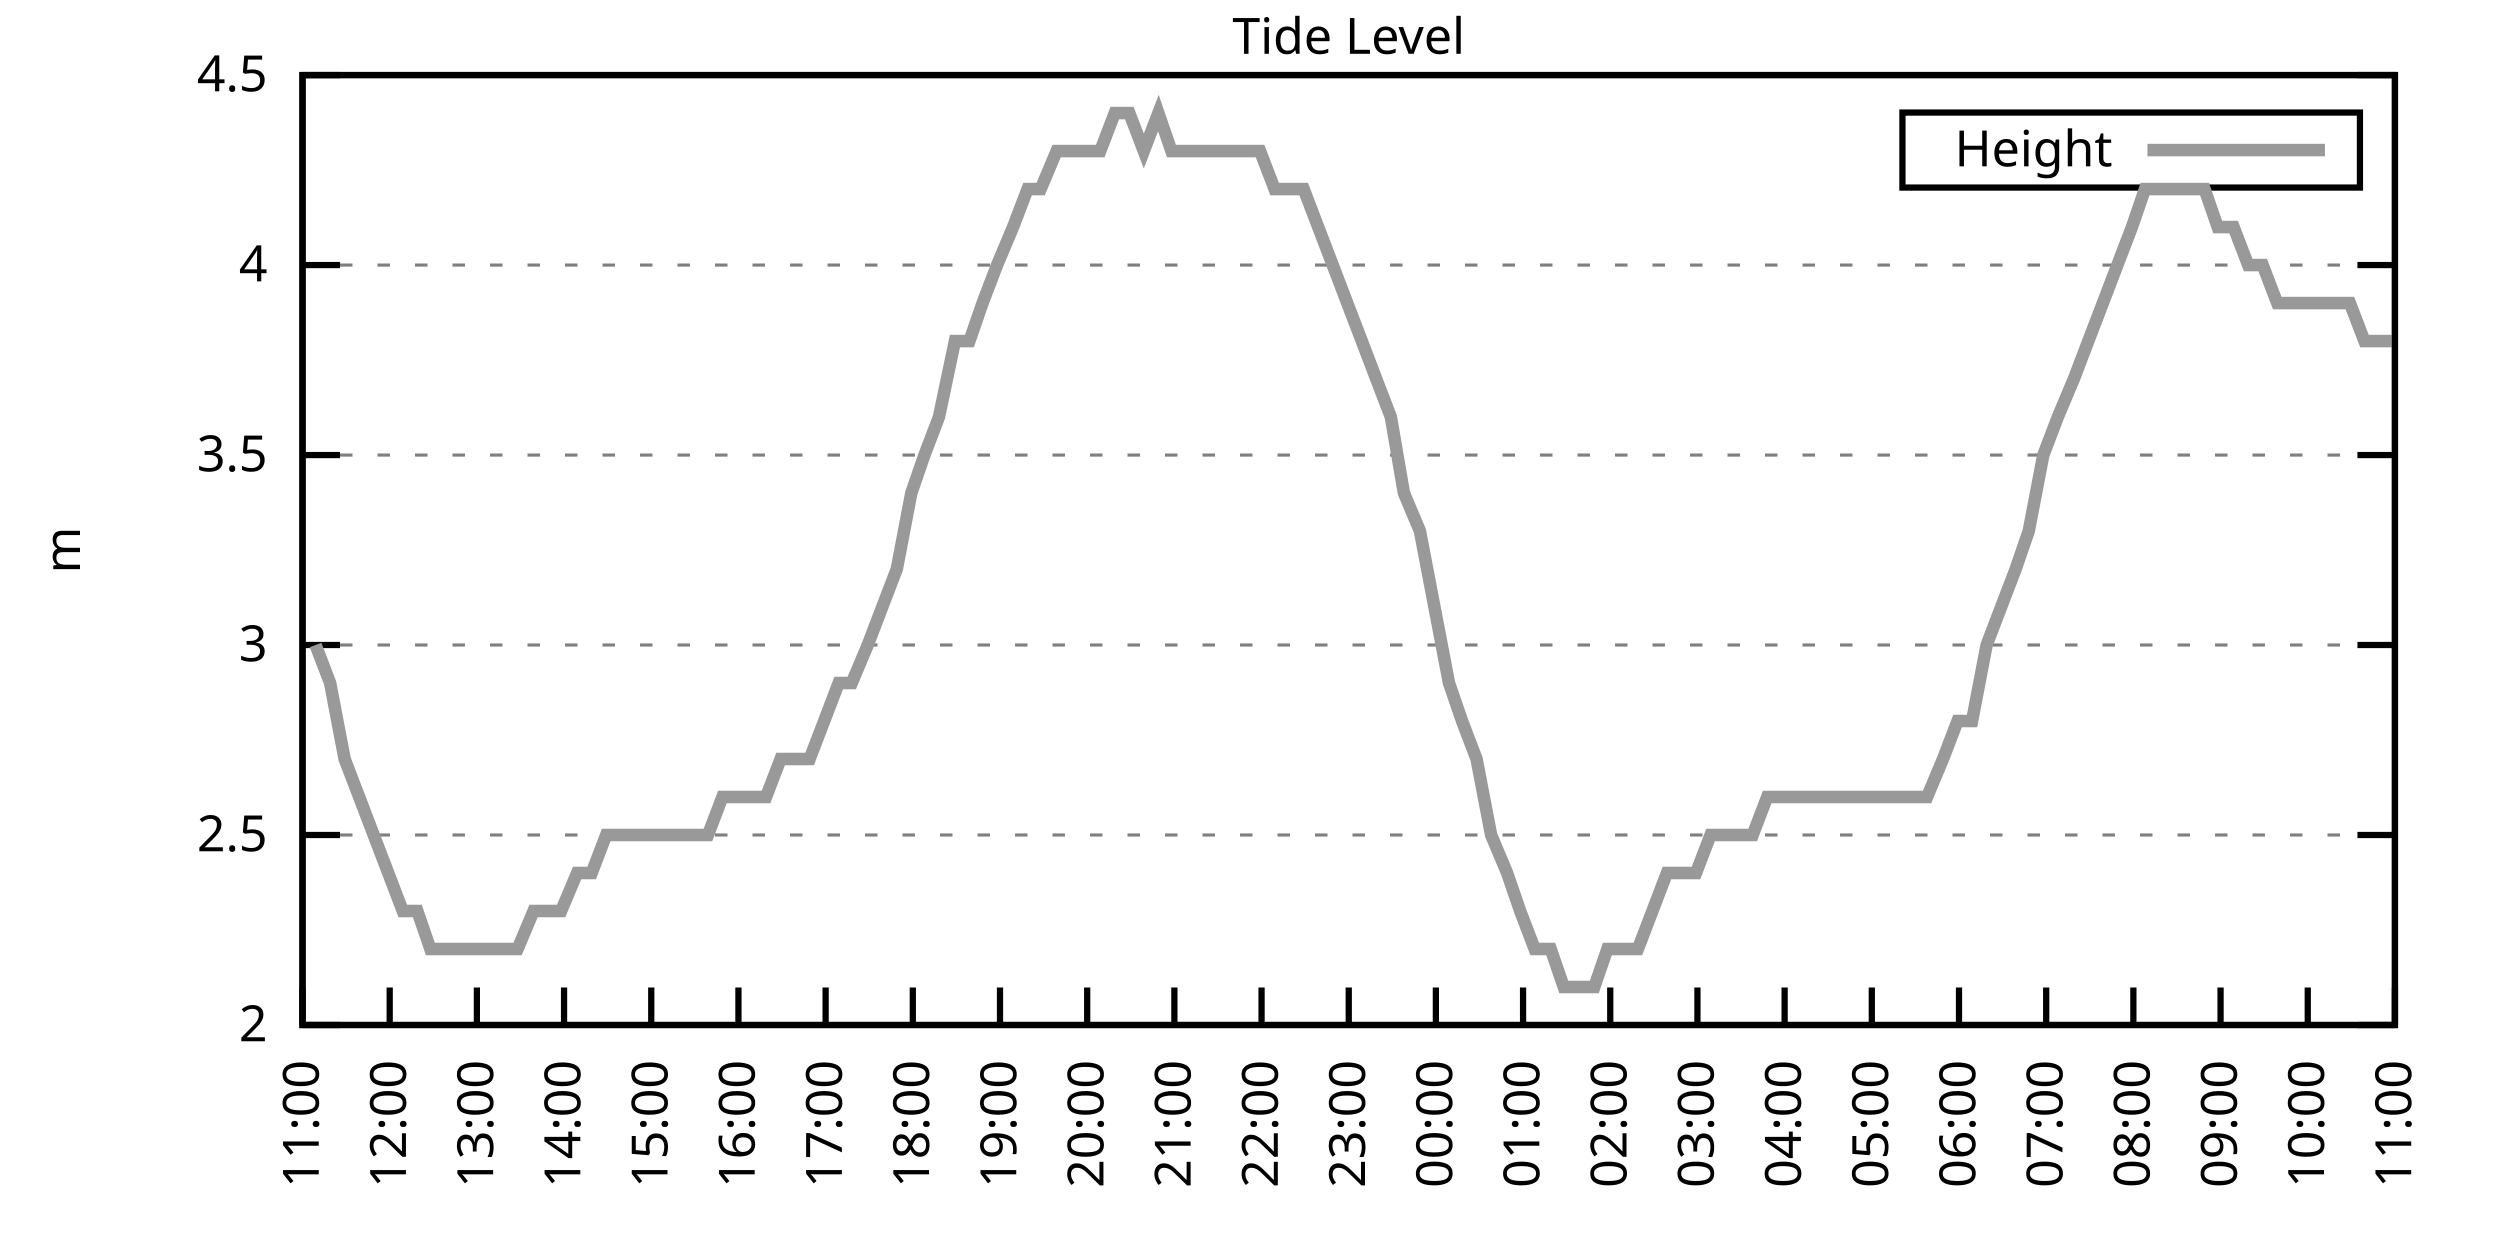
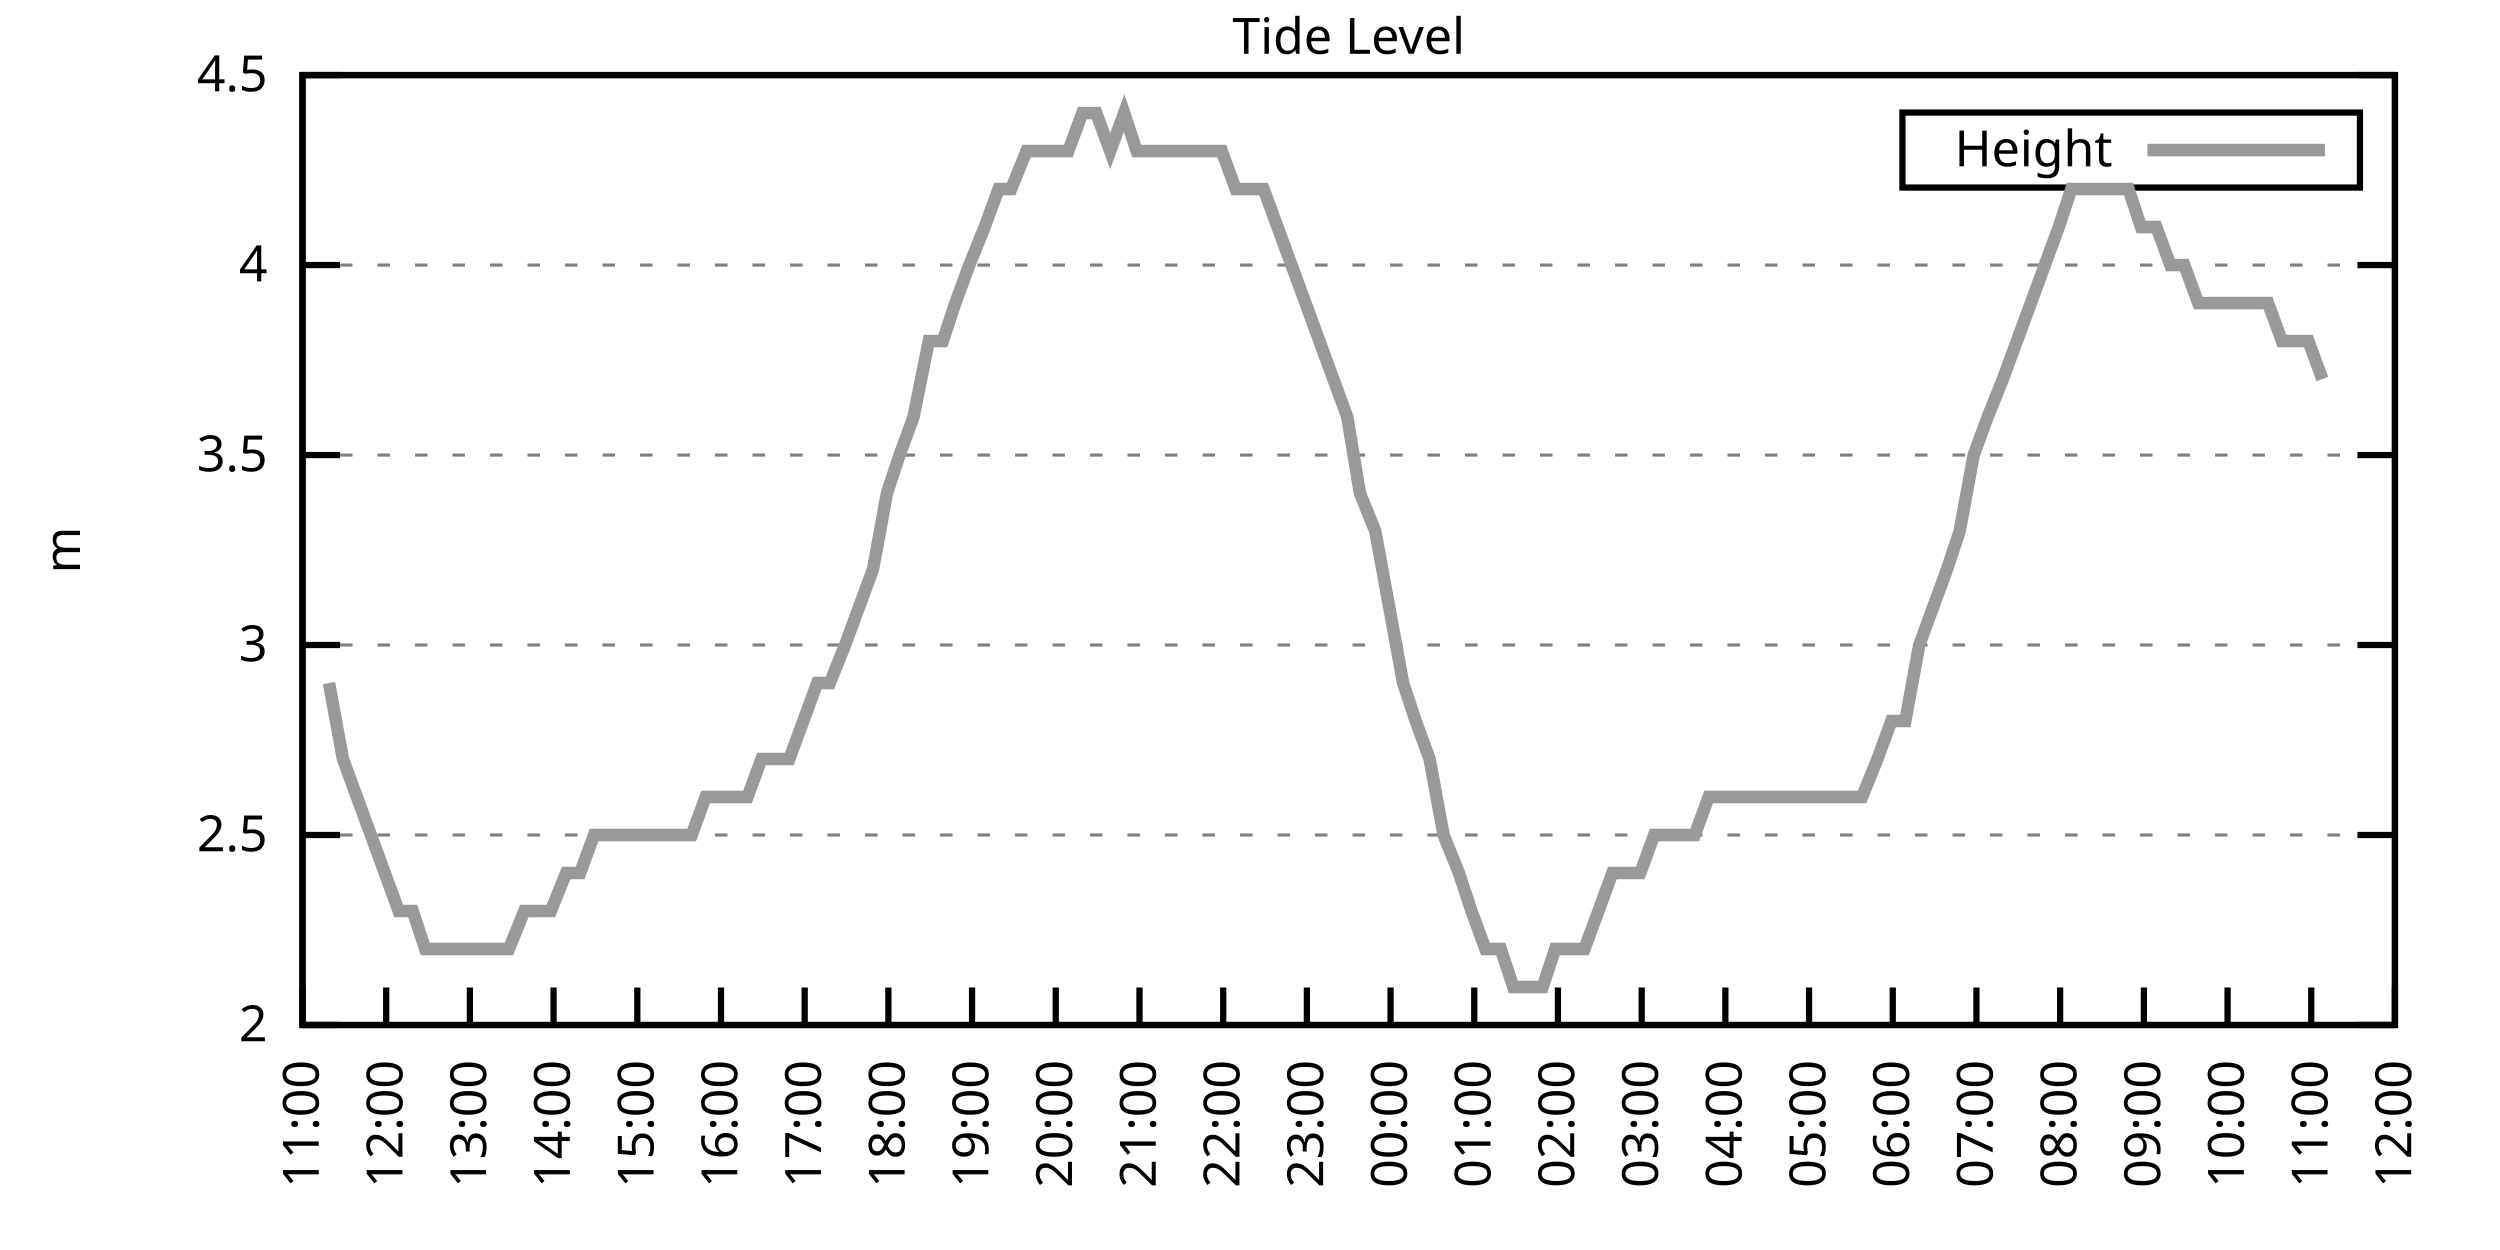
<svg xmlns="http://www.w3.org/2000/svg" xmlns:xlink="http://www.w3.org/1999/xlink" width="400" height="200" viewBox="0 0 400 200">
  <g id="gnuplot_canvas">
    <rect x="0" y="0" width="400" height="200" fill="none" />
    <defs>
      <circle id="gpDot" r="0.5" stroke-width="0.5" stroke="currentColor" />
      <path id="gpPt0" stroke-width="0.333" stroke="currentColor" d="M-1,0 h2 M0,-1 v2" />
      <path id="gpPt1" stroke-width="0.333" stroke="currentColor" d="M-1,-1 L1,1 M1,-1 L-1,1" />
      <path id="gpPt2" stroke-width="0.333" stroke="currentColor" d="M-1,0 L1,0 M0,-1 L0,1 M-1,-1 L1,1 M-1,1 L1,-1" />
      <rect id="gpPt3" stroke-width="0.333" stroke="currentColor" x="-1" y="-1" width="2" height="2" />
      <rect id="gpPt4" stroke-width="0.333" stroke="currentColor" fill="currentColor" x="-1" y="-1" width="2" height="2" />
      <circle id="gpPt5" stroke-width="0.333" stroke="currentColor" cx="0" cy="0" r="1" />
      <use xlink:href="#gpPt5" id="gpPt6" fill="currentColor" stroke="none" />
      <path id="gpPt7" stroke-width="0.333" stroke="currentColor" d="M0,-1.33 L-1.33,0.67 L1.33,0.67 z" />
      <use xlink:href="#gpPt7" id="gpPt8" fill="currentColor" stroke="none" />
      <use xlink:href="#gpPt7" id="gpPt9" stroke="currentColor" transform="rotate(180)" />
      <use xlink:href="#gpPt9" id="gpPt10" fill="currentColor" stroke="none" />
      <use xlink:href="#gpPt3" id="gpPt11" stroke="currentColor" transform="rotate(45)" />
      <use xlink:href="#gpPt11" id="gpPt12" fill="currentColor" stroke="none" />
      <path id="gpPt13" stroke-width="0.333" stroke="currentColor" d="M0,1.330 L1.265,0.411 L0.782,-1.067 L-0.782,-1.076 L-1.265,0.411 z" />
      <use xlink:href="#gpPt13" id="gpPt14" fill="currentColor" stroke="none" />
      <filter id="textbox" filterUnits="objectBoundingBox" x="0" y="0" height="1" width="1">
        <feFlood flood-color="white" flood-opacity="1" result="bgnd" />
        <feComposite in="SourceGraphic" in2="bgnd" operator="atop" />
      </filter>
      <filter id="greybox" filterUnits="objectBoundingBox" x="0" y="0" height="1" width="1">
        <feFlood flood-color="lightgrey" flood-opacity="1" result="grey" />
        <feComposite in="SourceGraphic" in2="grey" operator="atop" />
      </filter>
    </defs>
    <g fill="none" color="white" stroke="currentColor" stroke-width="1.00" stroke-linecap="butt" stroke-linejoin="miter">
</g>
    <g fill="none" color="black" stroke="currentColor" stroke-width="1.00" stroke-linecap="butt" stroke-linejoin="miter">
      <g stroke="none" shape-rendering="crispEdges">
        <polygon fill="rgb(255, 255, 255)" points="48.40,164.00 383.18,164.00 383.18,12.02 48.40,12.02 " />
      </g>
    </g>
    <g fill="none" color="black" stroke="currentColor" stroke-width="1.00" stroke-linecap="butt" stroke-linejoin="miter">
</g>
    <g fill="none" color="black" stroke="black" stroke-width="0.50" stroke-linecap="butt" stroke-linejoin="miter">
</g>
    <g fill="none" color="gray" stroke="currentColor" stroke-width="0.50" stroke-linecap="butt" stroke-linejoin="miter">
      <path stroke="gray" stroke-dasharray="2,4" class="gridline" d="M48.40,164.00 L383.19,164.00  " />
    </g>
    <g fill="none" color="gray" stroke="gray" stroke-width="1.00" stroke-linecap="butt" stroke-linejoin="miter">
</g>
    <g fill="none" color="black" stroke="currentColor" stroke-width="1.00" stroke-linecap="butt" stroke-linejoin="miter">
      <path stroke="black" d="M48.40,164.00 L54.40,164.00 M383.19,164.00 L377.19,164.00  " />
      <g transform="translate(42.80,166.60)" stroke="none" fill="black" font-family="Sans" font-size="8.00" text-anchor="end">
        <text>
          <tspan font-family="Sans"> 2</tspan>
        </text>
      </g>
    </g>
    <g fill="none" color="black" stroke="currentColor" stroke-width="1.00" stroke-linecap="butt" stroke-linejoin="miter">
</g>
    <g fill="none" color="black" stroke="black" stroke-width="0.50" stroke-linecap="butt" stroke-linejoin="miter">
</g>
    <g fill="none" color="gray" stroke="currentColor" stroke-width="0.50" stroke-linecap="butt" stroke-linejoin="miter">
      <path stroke="gray" stroke-dasharray="2,4" class="gridline" d="M48.40,133.60 L383.19,133.60  " />
    </g>
    <g fill="none" color="gray" stroke="gray" stroke-width="1.00" stroke-linecap="butt" stroke-linejoin="miter">
</g>
    <g fill="none" color="black" stroke="currentColor" stroke-width="1.00" stroke-linecap="butt" stroke-linejoin="miter">
      <path stroke="black" d="M48.40,133.60 L54.40,133.60 M383.19,133.60 L377.19,133.60  " />
      <g transform="translate(42.80,136.20)" stroke="none" fill="black" font-family="Sans" font-size="8.00" text-anchor="end">
        <text>
          <tspan font-family="Sans"> 2.5</tspan>
        </text>
      </g>
    </g>
    <g fill="none" color="black" stroke="currentColor" stroke-width="1.00" stroke-linecap="butt" stroke-linejoin="miter">
</g>
    <g fill="none" color="black" stroke="black" stroke-width="0.50" stroke-linecap="butt" stroke-linejoin="miter">
</g>
    <g fill="none" color="gray" stroke="currentColor" stroke-width="0.50" stroke-linecap="butt" stroke-linejoin="miter">
      <path stroke="gray" stroke-dasharray="2,4" class="gridline" d="M48.40,103.20 L383.19,103.20  " />
    </g>
    <g fill="none" color="gray" stroke="gray" stroke-width="1.00" stroke-linecap="butt" stroke-linejoin="miter">
</g>
    <g fill="none" color="black" stroke="currentColor" stroke-width="1.00" stroke-linecap="butt" stroke-linejoin="miter">
      <path stroke="black" d="M48.40,103.20 L54.40,103.20 M383.19,103.20 L377.19,103.20  " />
      <g transform="translate(42.80,105.80)" stroke="none" fill="black" font-family="Sans" font-size="8.00" text-anchor="end">
        <text>
          <tspan font-family="Sans"> 3</tspan>
        </text>
      </g>
    </g>
    <g fill="none" color="black" stroke="currentColor" stroke-width="1.00" stroke-linecap="butt" stroke-linejoin="miter">
</g>
    <g fill="none" color="black" stroke="black" stroke-width="0.50" stroke-linecap="butt" stroke-linejoin="miter">
</g>
    <g fill="none" color="gray" stroke="currentColor" stroke-width="0.50" stroke-linecap="butt" stroke-linejoin="miter">
      <path stroke="gray" stroke-dasharray="2,4" class="gridline" d="M48.40,72.81 L383.19,72.81  " />
    </g>
    <g fill="none" color="gray" stroke="gray" stroke-width="1.00" stroke-linecap="butt" stroke-linejoin="miter">
</g>
    <g fill="none" color="black" stroke="currentColor" stroke-width="1.00" stroke-linecap="butt" stroke-linejoin="miter">
      <path stroke="black" d="M48.40,72.81 L54.40,72.81 M383.19,72.81 L377.19,72.81  " />
      <g transform="translate(42.80,75.41)" stroke="none" fill="black" font-family="Sans" font-size="8.00" text-anchor="end">
        <text>
          <tspan font-family="Sans"> 3.5</tspan>
        </text>
      </g>
    </g>
    <g fill="none" color="black" stroke="currentColor" stroke-width="1.00" stroke-linecap="butt" stroke-linejoin="miter">
</g>
    <g fill="none" color="black" stroke="black" stroke-width="0.50" stroke-linecap="butt" stroke-linejoin="miter">
</g>
    <g fill="none" color="gray" stroke="currentColor" stroke-width="0.50" stroke-linecap="butt" stroke-linejoin="miter">
      <path stroke="gray" stroke-dasharray="2,4" class="gridline" d="M48.40,42.41 L383.19,42.41  " />
    </g>
    <g fill="none" color="gray" stroke="gray" stroke-width="1.00" stroke-linecap="butt" stroke-linejoin="miter">
</g>
    <g fill="none" color="black" stroke="currentColor" stroke-width="1.00" stroke-linecap="butt" stroke-linejoin="miter">
      <path stroke="black" d="M48.40,42.41 L54.40,42.41 M383.19,42.41 L377.19,42.41  " />
      <g transform="translate(42.80,45.01)" stroke="none" fill="black" font-family="Sans" font-size="8.00" text-anchor="end">
        <text>
          <tspan font-family="Sans"> 4</tspan>
        </text>
      </g>
    </g>
    <g fill="none" color="black" stroke="currentColor" stroke-width="1.00" stroke-linecap="butt" stroke-linejoin="miter">
</g>
    <g fill="none" color="black" stroke="black" stroke-width="0.50" stroke-linecap="butt" stroke-linejoin="miter">
</g>
    <g fill="none" color="gray" stroke="currentColor" stroke-width="0.50" stroke-linecap="butt" stroke-linejoin="miter">
      <path stroke="gray" stroke-dasharray="2,4" class="gridline" d="M48.40,12.01 L383.19,12.01  " />
    </g>
    <g fill="none" color="gray" stroke="gray" stroke-width="1.00" stroke-linecap="butt" stroke-linejoin="miter">
</g>
    <g fill="none" color="black" stroke="currentColor" stroke-width="1.00" stroke-linecap="butt" stroke-linejoin="miter">
      <path stroke="black" d="M48.40,12.01 L54.40,12.01 M383.19,12.01 L377.19,12.01  " />
      <g transform="translate(42.80,14.61)" stroke="none" fill="black" font-family="Sans" font-size="8.00" text-anchor="end">
        <text>
          <tspan font-family="Sans"> 4.5</tspan>
        </text>
      </g>
    </g>
    <g fill="none" color="black" stroke="currentColor" stroke-width="1.00" stroke-linecap="butt" stroke-linejoin="miter">
      <path stroke="black" d="M48.40,164.00 L48.40,158.00  " />
      <g transform="translate(51.00,169.60) rotate(270.00)" stroke="none" fill="black" font-family="Sans" font-size="8.00" text-anchor="end">
        <text>
          <tspan font-family="Sans">11:00</tspan>
        </text>
      </g>
    </g>
    <g fill="none" color="black" stroke="currentColor" stroke-width="1.00" stroke-linecap="butt" stroke-linejoin="miter">
-       <path stroke="black" d="M62.35,164.00 L62.35,158.00  " />
-       <g transform="translate(64.95,169.60) rotate(270.00)" stroke="none" fill="black" font-family="Sans" font-size="8.00" text-anchor="end">
+       <path stroke="black" d="M61.79,164.00 L61.79,158.00  " />
+       <g transform="translate(64.39,169.60) rotate(270.00)" stroke="none" fill="black" font-family="Sans" font-size="8.00" text-anchor="end">
        <text>
          <tspan font-family="Sans">12:00</tspan>
        </text>
      </g>
    </g>
    <g fill="none" color="black" stroke="currentColor" stroke-width="1.00" stroke-linecap="butt" stroke-linejoin="miter">
-       <path stroke="black" d="M76.30,164.00 L76.30,158.00  " />
-       <g transform="translate(78.90,169.60) rotate(270.00)" stroke="none" fill="black" font-family="Sans" font-size="8.00" text-anchor="end">
+       <path stroke="black" d="M75.18,164.00 L75.18,158.00  " />
+       <g transform="translate(77.78,169.60) rotate(270.00)" stroke="none" fill="black" font-family="Sans" font-size="8.00" text-anchor="end">
        <text>
          <tspan font-family="Sans">13:00</tspan>
        </text>
      </g>
    </g>
    <g fill="none" color="black" stroke="currentColor" stroke-width="1.00" stroke-linecap="butt" stroke-linejoin="miter">
-       <path stroke="black" d="M90.25,164.00 L90.25,158.00  " />
-       <g transform="translate(92.85,169.60) rotate(270.00)" stroke="none" fill="black" font-family="Sans" font-size="8.00" text-anchor="end">
+       <path stroke="black" d="M88.57,164.00 L88.57,158.00  " />
+       <g transform="translate(91.17,169.60) rotate(270.00)" stroke="none" fill="black" font-family="Sans" font-size="8.00" text-anchor="end">
        <text>
          <tspan font-family="Sans">14:00</tspan>
        </text>
      </g>
    </g>
    <g fill="none" color="black" stroke="currentColor" stroke-width="1.00" stroke-linecap="butt" stroke-linejoin="miter">
-       <path stroke="black" d="M104.20,164.00 L104.20,158.00  " />
-       <g transform="translate(106.80,169.60) rotate(270.00)" stroke="none" fill="black" font-family="Sans" font-size="8.00" text-anchor="end">
+       <path stroke="black" d="M101.97,164.00 L101.97,158.00  " />
+       <g transform="translate(104.57,169.60) rotate(270.00)" stroke="none" fill="black" font-family="Sans" font-size="8.00" text-anchor="end">
        <text>
          <tspan font-family="Sans">15:00</tspan>
        </text>
      </g>
    </g>
    <g fill="none" color="black" stroke="currentColor" stroke-width="1.00" stroke-linecap="butt" stroke-linejoin="miter">
-       <path stroke="black" d="M118.15,164.00 L118.15,158.00  " />
-       <g transform="translate(120.75,169.60) rotate(270.00)" stroke="none" fill="black" font-family="Sans" font-size="8.00" text-anchor="end">
+       <path stroke="black" d="M115.36,164.00 L115.36,158.00  " />
+       <g transform="translate(117.96,169.60) rotate(270.00)" stroke="none" fill="black" font-family="Sans" font-size="8.00" text-anchor="end">
        <text>
          <tspan font-family="Sans">16:00</tspan>
        </text>
      </g>
    </g>
    <g fill="none" color="black" stroke="currentColor" stroke-width="1.00" stroke-linecap="butt" stroke-linejoin="miter">
-       <path stroke="black" d="M132.10,164.00 L132.10,158.00  " />
-       <g transform="translate(134.70,169.60) rotate(270.00)" stroke="none" fill="black" font-family="Sans" font-size="8.00" text-anchor="end">
+       <path stroke="black" d="M128.75,164.00 L128.75,158.00  " />
+       <g transform="translate(131.35,169.60) rotate(270.00)" stroke="none" fill="black" font-family="Sans" font-size="8.00" text-anchor="end">
        <text>
          <tspan font-family="Sans">17:00</tspan>
        </text>
      </g>
    </g>
    <g fill="none" color="black" stroke="currentColor" stroke-width="1.00" stroke-linecap="butt" stroke-linejoin="miter">
-       <path stroke="black" d="M146.05,164.00 L146.05,158.00  " />
-       <g transform="translate(148.65,169.60) rotate(270.00)" stroke="none" fill="black" font-family="Sans" font-size="8.00" text-anchor="end">
+       <path stroke="black" d="M142.14,164.00 L142.14,158.00  " />
+       <g transform="translate(144.74,169.60) rotate(270.00)" stroke="none" fill="black" font-family="Sans" font-size="8.00" text-anchor="end">
        <text>
          <tspan font-family="Sans">18:00</tspan>
        </text>
      </g>
    </g>
    <g fill="none" color="black" stroke="currentColor" stroke-width="1.00" stroke-linecap="butt" stroke-linejoin="miter">
-       <path stroke="black" d="M160.00,164.00 L160.00,158.00  " />
-       <g transform="translate(162.60,169.60) rotate(270.00)" stroke="none" fill="black" font-family="Sans" font-size="8.00" text-anchor="end">
+       <path stroke="black" d="M155.53,164.00 L155.53,158.00  " />
+       <g transform="translate(158.13,169.60) rotate(270.00)" stroke="none" fill="black" font-family="Sans" font-size="8.00" text-anchor="end">
        <text>
          <tspan font-family="Sans">19:00</tspan>
        </text>
      </g>
    </g>
    <g fill="none" color="black" stroke="currentColor" stroke-width="1.00" stroke-linecap="butt" stroke-linejoin="miter">
-       <path stroke="black" d="M173.95,164.00 L173.95,158.00  " />
-       <g transform="translate(176.55,169.60) rotate(270.00)" stroke="none" fill="black" font-family="Sans" font-size="8.00" text-anchor="end">
+       <path stroke="black" d="M168.92,164.00 L168.92,158.00  " />
+       <g transform="translate(171.52,169.60) rotate(270.00)" stroke="none" fill="black" font-family="Sans" font-size="8.00" text-anchor="end">
        <text>
          <tspan font-family="Sans">20:00</tspan>
        </text>
      </g>
    </g>
    <g fill="none" color="black" stroke="currentColor" stroke-width="1.00" stroke-linecap="butt" stroke-linejoin="miter">
-       <path stroke="black" d="M187.90,164.00 L187.90,158.00  " />
-       <g transform="translate(190.50,169.60) rotate(270.00)" stroke="none" fill="black" font-family="Sans" font-size="8.00" text-anchor="end">
+       <path stroke="black" d="M182.32,164.00 L182.32,158.00  " />
+       <g transform="translate(184.92,169.60) rotate(270.00)" stroke="none" fill="black" font-family="Sans" font-size="8.00" text-anchor="end">
        <text>
          <tspan font-family="Sans">21:00</tspan>
        </text>
      </g>
    </g>
    <g fill="none" color="black" stroke="currentColor" stroke-width="1.00" stroke-linecap="butt" stroke-linejoin="miter">
-       <path stroke="black" d="M201.85,164.00 L201.85,158.00  " />
-       <g transform="translate(204.45,169.60) rotate(270.00)" stroke="none" fill="black" font-family="Sans" font-size="8.00" text-anchor="end">
+       <path stroke="black" d="M195.71,164.00 L195.71,158.00  " />
+       <g transform="translate(198.31,169.60) rotate(270.00)" stroke="none" fill="black" font-family="Sans" font-size="8.00" text-anchor="end">
        <text>
          <tspan font-family="Sans">22:00</tspan>
        </text>
      </g>
    </g>
    <g fill="none" color="black" stroke="currentColor" stroke-width="1.00" stroke-linecap="butt" stroke-linejoin="miter">
-       <path stroke="black" d="M215.80,164.00 L215.80,158.00  " />
-       <g transform="translate(218.40,169.60) rotate(270.00)" stroke="none" fill="black" font-family="Sans" font-size="8.00" text-anchor="end">
+       <path stroke="black" d="M209.10,164.00 L209.10,158.00  " />
+       <g transform="translate(211.70,169.60) rotate(270.00)" stroke="none" fill="black" font-family="Sans" font-size="8.00" text-anchor="end">
        <text>
          <tspan font-family="Sans">23:00</tspan>
        </text>
      </g>
    </g>
    <g fill="none" color="black" stroke="currentColor" stroke-width="1.00" stroke-linecap="butt" stroke-linejoin="miter">
-       <path stroke="black" d="M229.74,164.00 L229.74,158.00  " />
-       <g transform="translate(232.34,169.60) rotate(270.00)" stroke="none" fill="black" font-family="Sans" font-size="8.00" text-anchor="end">
+       <path stroke="black" d="M222.49,164.00 L222.49,158.00  " />
+       <g transform="translate(225.09,169.60) rotate(270.00)" stroke="none" fill="black" font-family="Sans" font-size="8.00" text-anchor="end">
        <text>
          <tspan font-family="Sans">00:00</tspan>
        </text>
      </g>
    </g>
    <g fill="none" color="black" stroke="currentColor" stroke-width="1.00" stroke-linecap="butt" stroke-linejoin="miter">
-       <path stroke="black" d="M243.69,164.00 L243.69,158.00  " />
-       <g transform="translate(246.29,169.60) rotate(270.00)" stroke="none" fill="black" font-family="Sans" font-size="8.00" text-anchor="end">
+       <path stroke="black" d="M235.88,164.00 L235.88,158.00  " />
+       <g transform="translate(238.48,169.60) rotate(270.00)" stroke="none" fill="black" font-family="Sans" font-size="8.00" text-anchor="end">
        <text>
          <tspan font-family="Sans">01:00</tspan>
        </text>
      </g>
    </g>
    <g fill="none" color="black" stroke="currentColor" stroke-width="1.00" stroke-linecap="butt" stroke-linejoin="miter">
-       <path stroke="black" d="M257.64,164.00 L257.64,158.00  " />
-       <g transform="translate(260.24,169.60) rotate(270.00)" stroke="none" fill="black" font-family="Sans" font-size="8.00" text-anchor="end">
+       <path stroke="black" d="M249.27,164.00 L249.27,158.00  " />
+       <g transform="translate(251.87,169.60) rotate(270.00)" stroke="none" fill="black" font-family="Sans" font-size="8.00" text-anchor="end">
        <text>
          <tspan font-family="Sans">02:00</tspan>
        </text>
      </g>
    </g>
    <g fill="none" color="black" stroke="currentColor" stroke-width="1.00" stroke-linecap="butt" stroke-linejoin="miter">
-       <path stroke="black" d="M271.59,164.00 L271.59,158.00  " />
-       <g transform="translate(274.19,169.60) rotate(270.00)" stroke="none" fill="black" font-family="Sans" font-size="8.00" text-anchor="end">
+       <path stroke="black" d="M262.67,164.00 L262.67,158.00  " />
+       <g transform="translate(265.27,169.60) rotate(270.00)" stroke="none" fill="black" font-family="Sans" font-size="8.00" text-anchor="end">
        <text>
          <tspan font-family="Sans">03:00</tspan>
        </text>
      </g>
    </g>
    <g fill="none" color="black" stroke="currentColor" stroke-width="1.00" stroke-linecap="butt" stroke-linejoin="miter">
-       <path stroke="black" d="M285.54,164.00 L285.54,158.00  " />
-       <g transform="translate(288.14,169.60) rotate(270.00)" stroke="none" fill="black" font-family="Sans" font-size="8.00" text-anchor="end">
+       <path stroke="black" d="M276.06,164.00 L276.06,158.00  " />
+       <g transform="translate(278.66,169.60) rotate(270.00)" stroke="none" fill="black" font-family="Sans" font-size="8.00" text-anchor="end">
        <text>
          <tspan font-family="Sans">04:00</tspan>
        </text>
      </g>
    </g>
    <g fill="none" color="black" stroke="currentColor" stroke-width="1.00" stroke-linecap="butt" stroke-linejoin="miter">
-       <path stroke="black" d="M299.49,164.00 L299.49,158.00  " />
-       <g transform="translate(302.09,169.60) rotate(270.00)" stroke="none" fill="black" font-family="Sans" font-size="8.00" text-anchor="end">
+       <path stroke="black" d="M289.45,164.00 L289.45,158.00  " />
+       <g transform="translate(292.05,169.60) rotate(270.00)" stroke="none" fill="black" font-family="Sans" font-size="8.00" text-anchor="end">
        <text>
          <tspan font-family="Sans">05:00</tspan>
        </text>
      </g>
    </g>
    <g fill="none" color="black" stroke="currentColor" stroke-width="1.00" stroke-linecap="butt" stroke-linejoin="miter">
-       <path stroke="black" d="M313.44,164.00 L313.44,158.00  " />
-       <g transform="translate(316.04,169.60) rotate(270.00)" stroke="none" fill="black" font-family="Sans" font-size="8.00" text-anchor="end">
+       <path stroke="black" d="M302.84,164.00 L302.84,158.00  " />
+       <g transform="translate(305.44,169.60) rotate(270.00)" stroke="none" fill="black" font-family="Sans" font-size="8.00" text-anchor="end">
        <text>
          <tspan font-family="Sans">06:00</tspan>
        </text>
      </g>
    </g>
    <g fill="none" color="black" stroke="currentColor" stroke-width="1.00" stroke-linecap="butt" stroke-linejoin="miter">
-       <path stroke="black" d="M327.39,164.00 L327.39,158.00  " />
-       <g transform="translate(329.99,169.60) rotate(270.00)" stroke="none" fill="black" font-family="Sans" font-size="8.00" text-anchor="end">
+       <path stroke="black" d="M316.23,164.00 L316.23,158.00  " />
+       <g transform="translate(318.83,169.60) rotate(270.00)" stroke="none" fill="black" font-family="Sans" font-size="8.00" text-anchor="end">
        <text>
          <tspan font-family="Sans">07:00</tspan>
        </text>
      </g>
    </g>
    <g fill="none" color="black" stroke="currentColor" stroke-width="1.00" stroke-linecap="butt" stroke-linejoin="miter">
-       <path stroke="black" d="M341.34,164.00 L341.34,158.00  " />
-       <g transform="translate(343.94,169.60) rotate(270.00)" stroke="none" fill="black" font-family="Sans" font-size="8.00" text-anchor="end">
+       <path stroke="black" d="M329.62,164.00 L329.62,158.00  " />
+       <g transform="translate(332.22,169.60) rotate(270.00)" stroke="none" fill="black" font-family="Sans" font-size="8.00" text-anchor="end">
        <text>
          <tspan font-family="Sans">08:00</tspan>
        </text>
      </g>
    </g>
    <g fill="none" color="black" stroke="currentColor" stroke-width="1.00" stroke-linecap="butt" stroke-linejoin="miter">
-       <path stroke="black" d="M355.29,164.00 L355.29,158.00  " />
-       <g transform="translate(357.89,169.60) rotate(270.00)" stroke="none" fill="black" font-family="Sans" font-size="8.00" text-anchor="end">
+       <path stroke="black" d="M343.02,164.00 L343.02,158.00  " />
+       <g transform="translate(345.62,169.60) rotate(270.00)" stroke="none" fill="black" font-family="Sans" font-size="8.00" text-anchor="end">
        <text>
          <tspan font-family="Sans">09:00</tspan>
        </text>
      </g>
    </g>
    <g fill="none" color="black" stroke="currentColor" stroke-width="1.00" stroke-linecap="butt" stroke-linejoin="miter">
-       <path stroke="black" d="M369.24,164.00 L369.24,158.00  " />
-       <g transform="translate(371.84,169.60) rotate(270.00)" stroke="none" fill="black" font-family="Sans" font-size="8.00" text-anchor="end">
+       <path stroke="black" d="M356.41,164.00 L356.41,158.00  " />
+       <g transform="translate(359.01,169.60) rotate(270.00)" stroke="none" fill="black" font-family="Sans" font-size="8.00" text-anchor="end">
        <text>
          <tspan font-family="Sans">10:00</tspan>
+         </text>
+       </g>
+     </g>
+     <g fill="none" color="black" stroke="currentColor" stroke-width="1.00" stroke-linecap="butt" stroke-linejoin="miter">
+       <path stroke="black" d="M369.80,164.00 L369.80,158.00  " />
+       <g transform="translate(372.40,169.60) rotate(270.00)" stroke="none" fill="black" font-family="Sans" font-size="8.00" text-anchor="end">
+         <text>
+           <tspan font-family="Sans">11:00</tspan>
        </text>
      </g>
    </g>
    <g fill="none" color="black" stroke="currentColor" stroke-width="1.00" stroke-linecap="butt" stroke-linejoin="miter">
      <path stroke="black" d="M383.19,164.00 L383.19,158.00  " />
      <g transform="translate(385.79,169.60) rotate(270.00)" stroke="none" fill="black" font-family="Sans" font-size="8.00" text-anchor="end">
        <text>
-           <tspan font-family="Sans">11:00</tspan>
+           <tspan font-family="Sans">12:00</tspan>
        </text>
      </g>
    </g>
    <g fill="none" color="black" stroke="currentColor" stroke-width="1.00" stroke-linecap="butt" stroke-linejoin="miter">
</g>
    <g fill="none" color="black" stroke="currentColor" stroke-width="1.00" stroke-linecap="butt" stroke-linejoin="miter">
      <path stroke="black" d="M48.40,12.01 L48.40,164.00 L383.19,164.00 L383.19,12.01 L48.40,12.01 Z  " />
    </g>
    <g fill="none" color="black" stroke="currentColor" stroke-width="1.00" stroke-linecap="butt" stroke-linejoin="miter">
</g>
    <g fill="none" color="black" stroke="currentColor" stroke-width="1.00" stroke-linecap="butt" stroke-linejoin="miter">
      <path stroke="black" d="M304.39,30.01 L304.39,18.01 L377.59,18.01 L377.59,30.01 L304.39,30.01 Z  " />
    </g>
    <g id="Tide_level_plot_1">
      <g fill="none" color="white" stroke="black" stroke-width="2.00" stroke-linecap="butt" stroke-linejoin="miter">
</g>
      <g fill="none" color="black" stroke="currentColor" stroke-width="2.00" stroke-linecap="butt" stroke-linejoin="miter">
        <g transform="translate(337.99,26.61)" stroke="none" fill="black" font-family="Sans" font-size="8.00" text-anchor="end">
          <text>
            <tspan font-family="Sans">Height</tspan>
          </text>
        </g>
      </g>
      <g fill="none" color="black" stroke="currentColor" stroke-width="2.00" stroke-linecap="butt" stroke-linejoin="miter">
-         <path stroke="rgb(153, 153, 153)" d="M343.59,24.01 L371.99,24.01 M50.49,103.20 L52.82,109.28 L55.14,121.44 L57.47,127.52 L59.79,133.60 L62.12,139.68   L64.44,145.76 L66.77,145.76 L68.86,151.84 L71.18,151.84 L73.51,151.84 L75.83,151.84 L78.39,151.84 L80.48,151.84   L82.81,151.84 L85.37,145.76 L87.46,145.76 L89.78,145.76 L92.34,139.68 L94.67,139.68 L96.99,133.60 L99.32,133.60   L101.41,133.60 L103.73,133.60 L106.29,133.60 L108.62,133.60 L110.94,133.60 L113.27,133.60 L115.59,127.52 L117.92,127.52   L120.24,127.52 L122.57,127.52 L124.89,121.44 L126.98,121.44 L129.54,121.44 L131.87,115.36 L134.19,109.28 L136.28,109.28   L138.84,103.20 L141.16,97.12 L143.49,91.04 L145.81,78.89 L147.91,72.81 L150.23,66.73 L152.79,54.57 L155.11,54.57   L157.21,48.49 L159.53,42.41 L162.09,36.33 L164.41,30.25 L166.51,30.25 L169.06,24.17 L171.39,24.17 L173.71,24.17   L176.04,24.17 L178.36,18.09 L180.69,18.09 L183.01,24.17 L185.34,18.09 L187.43,24.17 L189.76,24.17 L192.31,24.17   L194.41,24.17 L196.96,24.17 L199.29,24.17 L201.61,24.17 L203.94,30.25 L206.26,30.25 L208.59,30.25 L210.91,36.33   L213.24,42.41 L215.56,48.49 L217.89,54.57 L220.21,60.65 L222.54,66.73 L224.63,78.89 L227.19,84.97 L229.51,97.12   L231.84,109.28 L233.93,115.36 L236.25,121.44 L238.58,133.60 L241.14,139.68 L243.23,145.76 L245.55,151.84 L248.11,151.84   L250.20,157.92 L252.53,157.92 L255.09,157.92 L257.18,151.84 L259.74,151.84 L262.06,151.84 L264.39,145.76 L266.71,139.68   L269.04,139.68 L271.36,139.68 L273.69,133.60 L276.01,133.60 L278.34,133.60 L280.43,133.60 L282.75,127.52 L285.31,127.52   L287.40,127.52 L289.73,127.52 L292.05,127.52 L294.61,127.52 L296.94,127.52 L299.26,127.52 L301.58,127.52 L303.91,127.52   L306.00,127.52 L308.33,127.52 L310.88,121.44 L313.21,115.36 L315.53,115.36 L317.86,103.20 L320.18,97.12 L322.51,91.04   L324.60,84.97 L326.93,72.81 L329.25,66.73 L331.81,60.65 L334.13,54.57 L336.46,48.49 L338.78,42.41 L341.11,36.33   L343.20,30.25 L345.53,30.25 L348.08,30.25 L350.18,30.25 L352.73,30.25 L354.83,36.33 L357.38,36.33 L359.71,42.41   L362.03,42.41 L364.36,48.49 L366.68,48.49 L369.01,48.49 L371.10,48.49 L373.66,48.49 L375.98,48.49 L378.31,54.57   L380.63,54.57 L382.73,54.57  " />
+         <path stroke="rgb(153, 153, 153)" d="M343.59,24.01 L371.99,24.01 M52.64,109.28 L54.87,121.44 L57.10,127.52 L59.34,133.60 L61.57,139.68 L63.80,145.76   L66.03,145.76 L68.04,151.84 L70.27,151.84 L72.50,151.84 L74.74,151.84 L77.19,151.84 L79.20,151.84 L81.43,151.84   L83.89,145.76 L85.90,145.76 L88.13,145.76 L90.58,139.68 L92.82,139.68 L95.05,133.60 L97.28,133.60 L99.29,133.60   L101.52,133.60 L103.98,133.60 L106.21,133.60 L108.44,133.60 L110.67,133.60 L112.90,127.52 L115.13,127.52 L117.37,127.52   L119.60,127.52 L121.83,121.44 L123.84,121.44 L126.29,121.44 L128.53,115.36 L130.76,109.28 L132.77,109.28 L135.22,103.20   L137.45,97.12 L139.69,91.04 L141.92,78.89 L143.93,72.81 L146.16,66.73 L148.61,54.57 L150.85,54.57 L152.85,48.49   L155.09,42.41 L157.54,36.33 L159.77,30.25 L161.78,30.25 L164.24,24.17 L166.47,24.17 L168.70,24.17 L170.93,24.17   L173.17,18.09 L175.40,18.09 L177.63,24.17 L179.86,18.09 L181.87,24.17 L184.10,24.17 L186.56,24.17 L188.57,24.17   L191.02,24.17 L193.25,24.17 L195.48,24.17 L197.72,30.25 L199.95,30.25 L202.18,30.25 L204.41,36.33 L206.64,42.41   L208.88,48.49 L211.11,54.57 L213.34,60.65 L215.57,66.73 L217.58,78.89 L220.04,84.97 L222.27,97.12 L224.50,109.28   L226.51,115.36 L228.74,121.44 L230.97,133.60 L233.43,139.68 L235.44,145.76 L237.67,151.84 L240.12,151.84 L242.13,157.92   L244.36,157.92 L246.82,157.92 L248.83,151.84 L251.28,151.84 L253.51,151.84 L255.75,145.76 L257.98,139.68 L260.21,139.68   L262.44,139.68 L264.67,133.60 L266.91,133.60 L269.14,133.60 L271.15,133.60 L273.38,127.52 L275.83,127.52 L277.84,127.52   L280.07,127.52 L282.31,127.52 L284.76,127.52 L286.99,127.52 L289.23,127.52 L291.46,127.52 L293.69,127.52 L295.70,127.52   L297.93,127.52 L300.39,121.44 L302.62,115.36 L304.85,115.36 L307.08,103.20 L309.31,97.12 L311.54,91.04 L313.55,84.97   L315.79,72.81 L318.02,66.73 L320.47,60.65 L322.70,54.57 L324.94,48.49 L327.17,42.41 L329.40,36.33 L331.41,30.25   L333.64,30.25 L336.10,30.25 L338.10,30.25 L340.56,30.25 L342.57,36.33 L345.02,36.33 L347.26,42.41 L349.49,42.41   L351.72,48.49 L353.95,48.49 L356.18,48.49 L358.19,48.49 L360.65,48.49 L362.88,48.49 L365.11,54.57 L367.34,54.57   L369.35,54.57 L371.58,60.65  " />
      </g>
    </g>
    <g fill="none" color="black" stroke="currentColor" stroke-width="2.00" stroke-linecap="butt" stroke-linejoin="miter">
</g>
    <g fill="none" color="black" stroke="black" stroke-width="1.00" stroke-linecap="butt" stroke-linejoin="miter">
</g>
    <g fill="none" color="black" stroke="currentColor" stroke-width="1.00" stroke-linecap="butt" stroke-linejoin="miter">
      <path stroke="black" d="M48.40,12.01 L48.40,164.00 L383.19,164.00 L383.19,12.01 L48.40,12.01 Z  " />
      <g transform="translate(12.80,88.01) rotate(270.00)" stroke="none" fill="black" font-family="Sans" font-size="8.00" text-anchor="middle">
        <text>
          <tspan font-family="Sans">m</tspan>
        </text>
      </g>
    </g>
    <g fill="none" color="black" stroke="currentColor" stroke-width="1.00" stroke-linecap="butt" stroke-linejoin="miter">
</g>
    <g fill="none" color="black" stroke="currentColor" stroke-width="1.00" stroke-linecap="butt" stroke-linejoin="miter">
      <g transform="translate(215.79,8.61)" stroke="none" fill="black" font-family="Sans" font-size="8.00" text-anchor="middle">
        <text>
          <tspan font-family="Sans">Tide Level</tspan>
        </text>
      </g>
    </g>
    <g fill="none" color="black" stroke="currentColor" stroke-width="1.00" stroke-linecap="butt" stroke-linejoin="miter">
</g>
  </g>
</svg>
